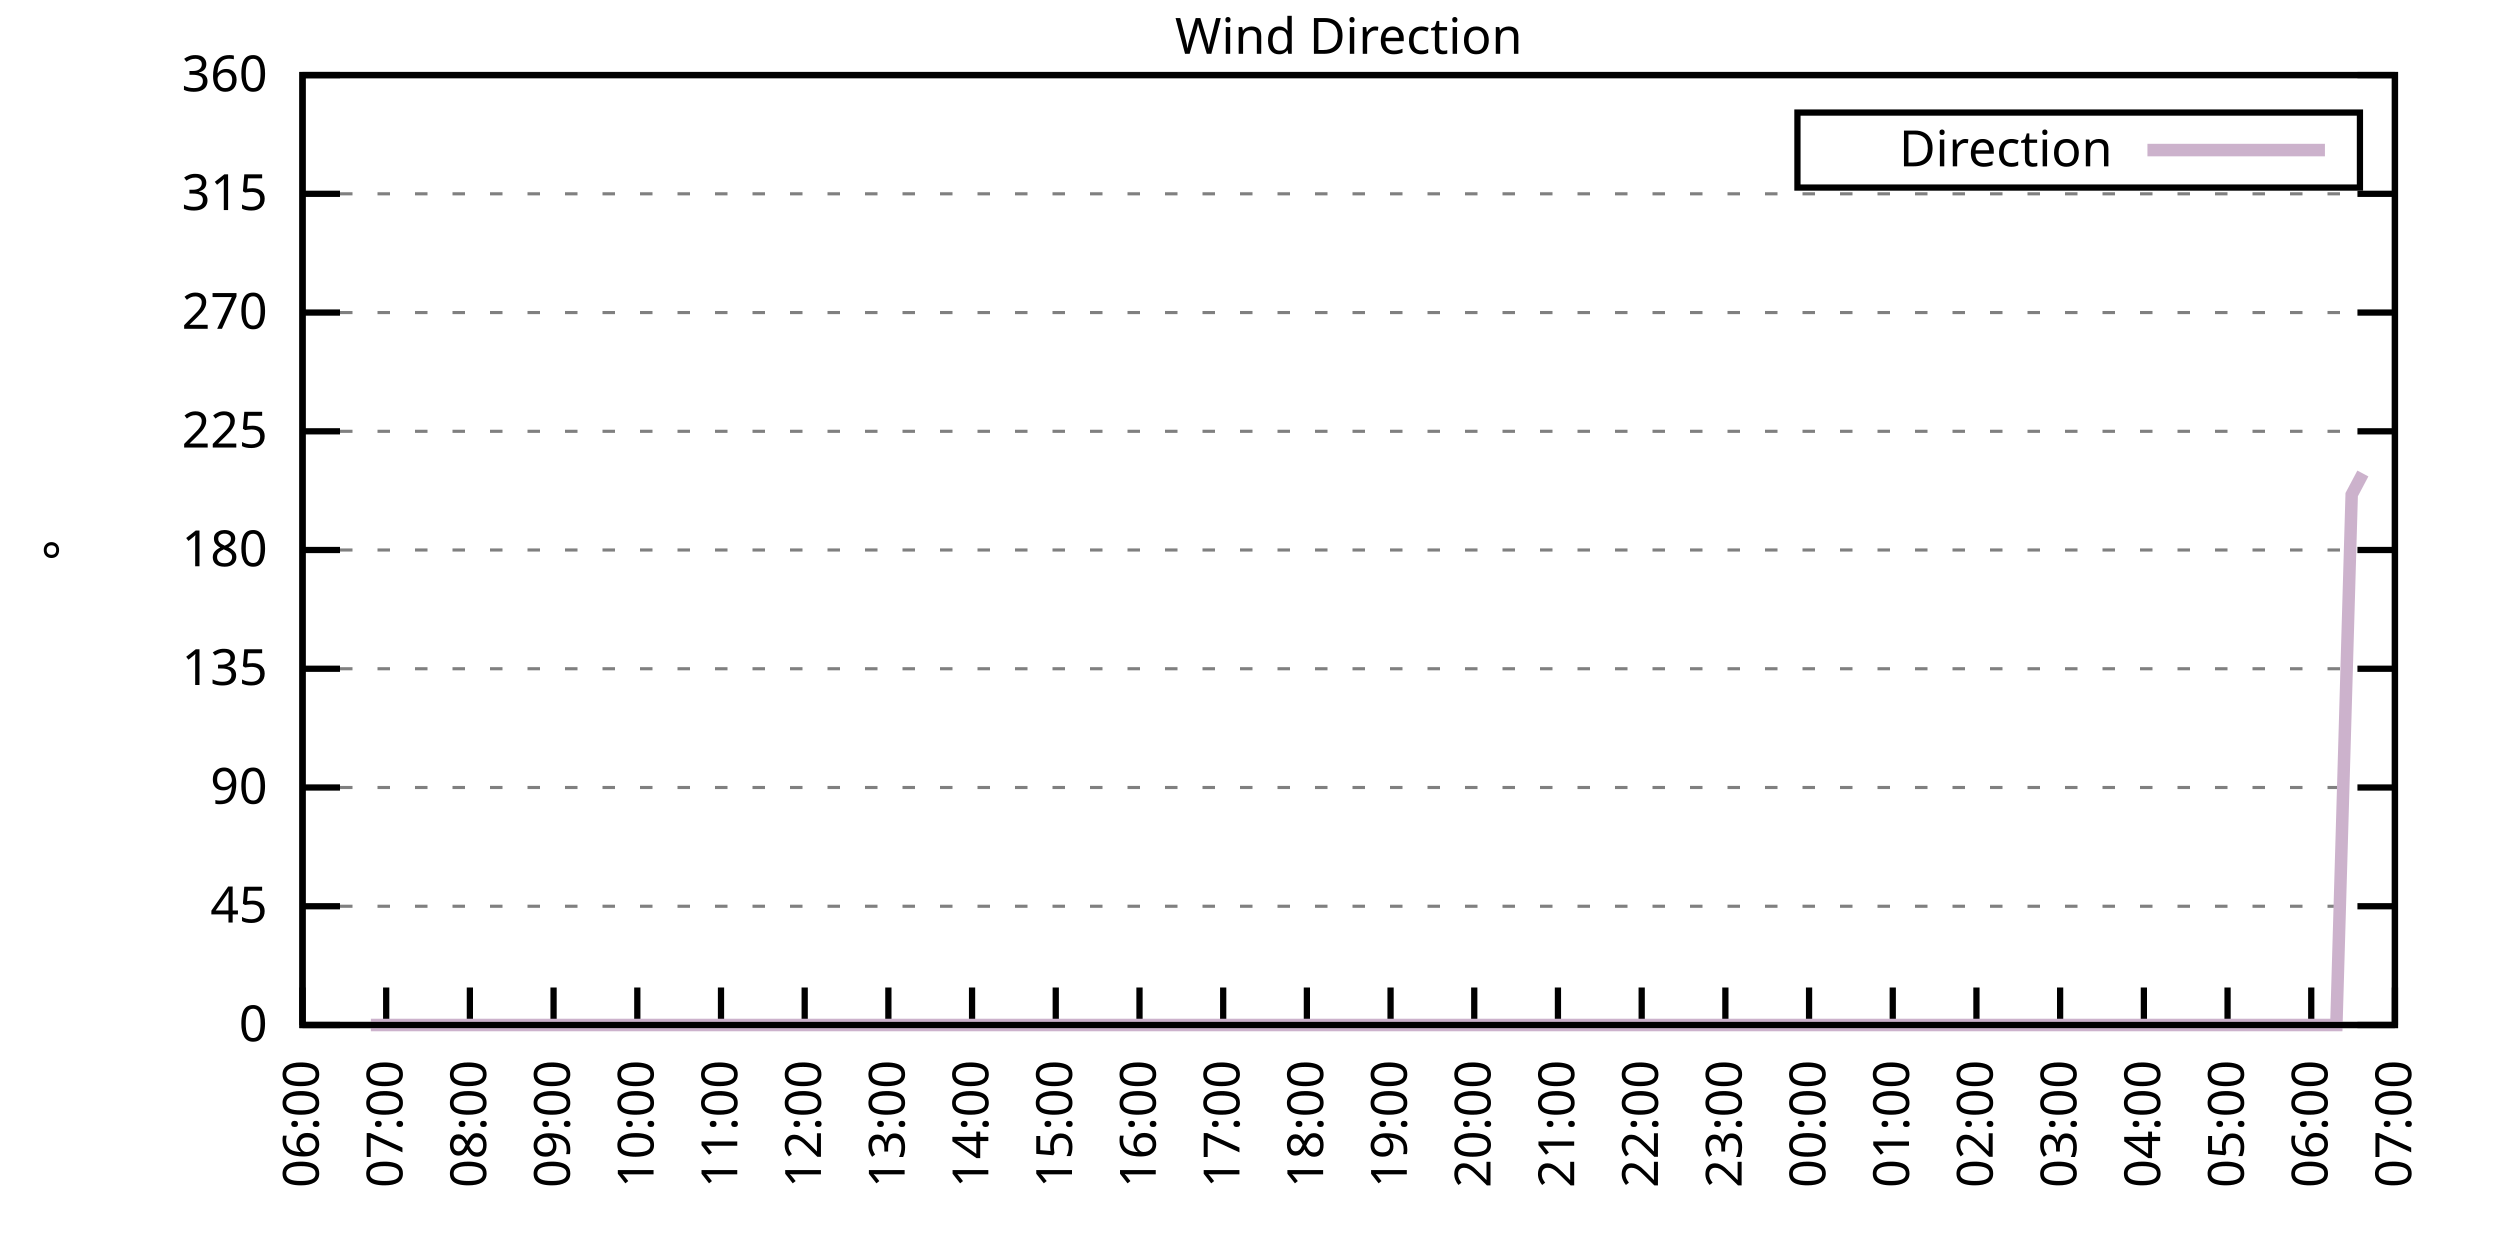
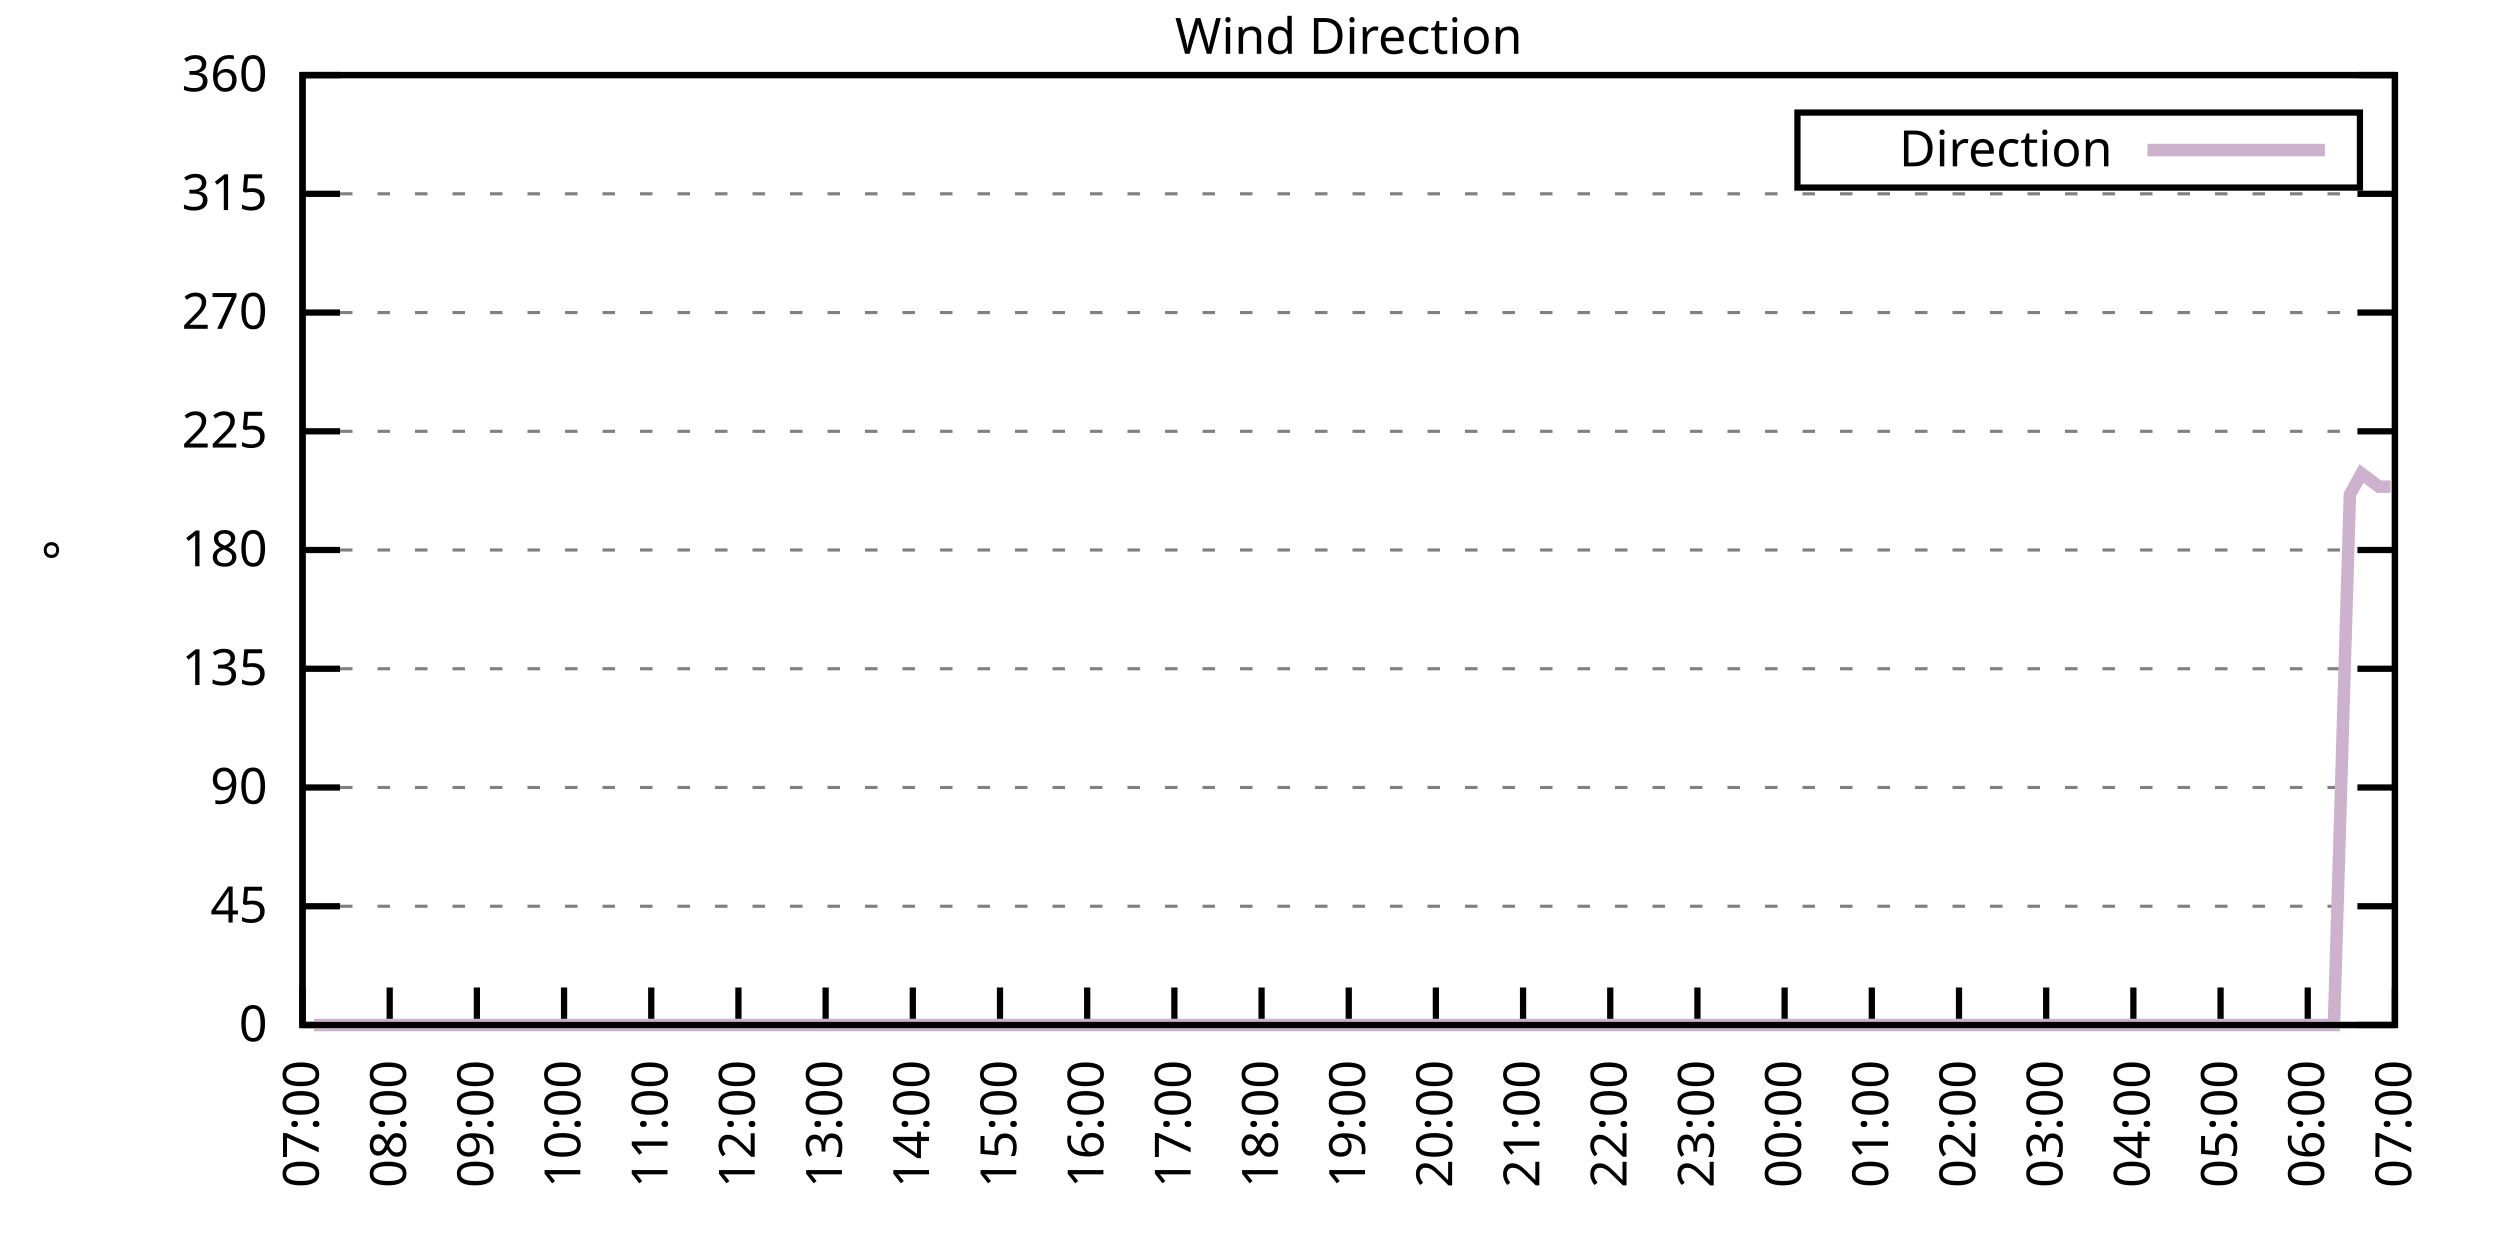
<svg xmlns="http://www.w3.org/2000/svg" xmlns:xlink="http://www.w3.org/1999/xlink" width="400" height="200" viewBox="0 0 400 200">
  <g id="gnuplot_canvas">
    <rect x="0" y="0" width="400" height="200" fill="none" />
    <defs>
      <circle id="gpDot" r="0.5" stroke-width="0.5" stroke="currentColor" />
      <path id="gpPt0" stroke-width="0.333" stroke="currentColor" d="M-1,0 h2 M0,-1 v2" />
      <path id="gpPt1" stroke-width="0.333" stroke="currentColor" d="M-1,-1 L1,1 M1,-1 L-1,1" />
      <path id="gpPt2" stroke-width="0.333" stroke="currentColor" d="M-1,0 L1,0 M0,-1 L0,1 M-1,-1 L1,1 M-1,1 L1,-1" />
      <rect id="gpPt3" stroke-width="0.333" stroke="currentColor" x="-1" y="-1" width="2" height="2" />
      <rect id="gpPt4" stroke-width="0.333" stroke="currentColor" fill="currentColor" x="-1" y="-1" width="2" height="2" />
      <circle id="gpPt5" stroke-width="0.333" stroke="currentColor" cx="0" cy="0" r="1" />
      <use xlink:href="#gpPt5" id="gpPt6" fill="currentColor" stroke="none" />
      <path id="gpPt7" stroke-width="0.333" stroke="currentColor" d="M0,-1.33 L-1.33,0.67 L1.33,0.67 z" />
      <use xlink:href="#gpPt7" id="gpPt8" fill="currentColor" stroke="none" />
      <use xlink:href="#gpPt7" id="gpPt9" stroke="currentColor" transform="rotate(180)" />
      <use xlink:href="#gpPt9" id="gpPt10" fill="currentColor" stroke="none" />
      <use xlink:href="#gpPt3" id="gpPt11" stroke="currentColor" transform="rotate(45)" />
      <use xlink:href="#gpPt11" id="gpPt12" fill="currentColor" stroke="none" />
      <path id="gpPt13" stroke-width="0.333" stroke="currentColor" d="M0,1.330 L1.265,0.411 L0.782,-1.067 L-0.782,-1.076 L-1.265,0.411 z" />
      <use xlink:href="#gpPt13" id="gpPt14" fill="currentColor" stroke="none" />
      <filter id="textbox" filterUnits="objectBoundingBox" x="0" y="0" height="1" width="1">
        <feFlood flood-color="white" flood-opacity="1" result="bgnd" />
        <feComposite in="SourceGraphic" in2="bgnd" operator="atop" />
      </filter>
      <filter id="greybox" filterUnits="objectBoundingBox" x="0" y="0" height="1" width="1">
        <feFlood flood-color="lightgrey" flood-opacity="1" result="grey" />
        <feComposite in="SourceGraphic" in2="grey" operator="atop" />
      </filter>
    </defs>
    <g fill="none" color="white" stroke="currentColor" stroke-width="1.00" stroke-linecap="butt" stroke-linejoin="miter">
</g>
    <g fill="none" color="black" stroke="currentColor" stroke-width="1.00" stroke-linecap="butt" stroke-linejoin="miter">
      <g stroke="none" shape-rendering="crispEdges">
        <polygon fill="rgb(255, 255, 255)" points="48.40,164.00 383.18,164.00 383.18,12.02 48.40,12.02 " />
      </g>
    </g>
    <g fill="none" color="black" stroke="currentColor" stroke-width="1.00" stroke-linecap="butt" stroke-linejoin="miter">
</g>
    <g fill="none" color="black" stroke="black" stroke-width="0.50" stroke-linecap="butt" stroke-linejoin="miter">
</g>
    <g fill="none" color="gray" stroke="currentColor" stroke-width="0.50" stroke-linecap="butt" stroke-linejoin="miter">
      <path stroke="gray" stroke-dasharray="2,4" class="gridline" d="M48.40,164.00 L383.19,164.00  " />
    </g>
    <g fill="none" color="gray" stroke="gray" stroke-width="1.00" stroke-linecap="butt" stroke-linejoin="miter">
</g>
    <g fill="none" color="black" stroke="currentColor" stroke-width="1.00" stroke-linecap="butt" stroke-linejoin="miter">
      <path stroke="black" d="M48.40,164.00 L54.40,164.00 M383.19,164.00 L377.19,164.00  " />
      <g transform="translate(42.80,166.60)" stroke="none" fill="black" font-family="Sans" font-size="8.00" text-anchor="end">
        <text>
          <tspan font-family="Sans"> 0</tspan>
        </text>
      </g>
    </g>
    <g fill="none" color="black" stroke="currentColor" stroke-width="1.00" stroke-linecap="butt" stroke-linejoin="miter">
</g>
    <g fill="none" color="black" stroke="black" stroke-width="0.50" stroke-linecap="butt" stroke-linejoin="miter">
</g>
    <g fill="none" color="gray" stroke="currentColor" stroke-width="0.50" stroke-linecap="butt" stroke-linejoin="miter">
      <path stroke="gray" stroke-dasharray="2,4" class="gridline" d="M48.40,145.00 L383.19,145.00  " />
    </g>
    <g fill="none" color="gray" stroke="gray" stroke-width="1.00" stroke-linecap="butt" stroke-linejoin="miter">
</g>
    <g fill="none" color="black" stroke="currentColor" stroke-width="1.00" stroke-linecap="butt" stroke-linejoin="miter">
      <path stroke="black" d="M48.40,145.00 L54.40,145.00 M383.19,145.00 L377.19,145.00  " />
      <g transform="translate(42.80,147.60)" stroke="none" fill="black" font-family="Sans" font-size="8.00" text-anchor="end">
        <text>
          <tspan font-family="Sans"> 45</tspan>
        </text>
      </g>
    </g>
    <g fill="none" color="black" stroke="currentColor" stroke-width="1.00" stroke-linecap="butt" stroke-linejoin="miter">
</g>
    <g fill="none" color="black" stroke="black" stroke-width="0.50" stroke-linecap="butt" stroke-linejoin="miter">
</g>
    <g fill="none" color="gray" stroke="currentColor" stroke-width="0.50" stroke-linecap="butt" stroke-linejoin="miter">
      <path stroke="gray" stroke-dasharray="2,4" class="gridline" d="M48.40,126.00 L383.19,126.00  " />
    </g>
    <g fill="none" color="gray" stroke="gray" stroke-width="1.00" stroke-linecap="butt" stroke-linejoin="miter">
</g>
    <g fill="none" color="black" stroke="currentColor" stroke-width="1.00" stroke-linecap="butt" stroke-linejoin="miter">
      <path stroke="black" d="M48.40,126.00 L54.40,126.00 M383.19,126.00 L377.19,126.00  " />
      <g transform="translate(42.80,128.60)" stroke="none" fill="black" font-family="Sans" font-size="8.00" text-anchor="end">
        <text>
          <tspan font-family="Sans"> 90</tspan>
        </text>
      </g>
    </g>
    <g fill="none" color="black" stroke="currentColor" stroke-width="1.00" stroke-linecap="butt" stroke-linejoin="miter">
</g>
    <g fill="none" color="black" stroke="black" stroke-width="0.50" stroke-linecap="butt" stroke-linejoin="miter">
</g>
    <g fill="none" color="gray" stroke="currentColor" stroke-width="0.50" stroke-linecap="butt" stroke-linejoin="miter">
      <path stroke="gray" stroke-dasharray="2,4" class="gridline" d="M48.40,107.00 L383.19,107.00  " />
    </g>
    <g fill="none" color="gray" stroke="gray" stroke-width="1.00" stroke-linecap="butt" stroke-linejoin="miter">
</g>
    <g fill="none" color="black" stroke="currentColor" stroke-width="1.00" stroke-linecap="butt" stroke-linejoin="miter">
      <path stroke="black" d="M48.40,107.00 L54.40,107.00 M383.19,107.00 L377.19,107.00  " />
      <g transform="translate(42.80,109.60)" stroke="none" fill="black" font-family="Sans" font-size="8.00" text-anchor="end">
        <text>
          <tspan font-family="Sans"> 135</tspan>
        </text>
      </g>
    </g>
    <g fill="none" color="black" stroke="currentColor" stroke-width="1.00" stroke-linecap="butt" stroke-linejoin="miter">
</g>
    <g fill="none" color="black" stroke="black" stroke-width="0.50" stroke-linecap="butt" stroke-linejoin="miter">
</g>
    <g fill="none" color="gray" stroke="currentColor" stroke-width="0.50" stroke-linecap="butt" stroke-linejoin="miter">
      <path stroke="gray" stroke-dasharray="2,4" class="gridline" d="M48.40,88.00 L383.19,88.00  " />
    </g>
    <g fill="none" color="gray" stroke="gray" stroke-width="1.00" stroke-linecap="butt" stroke-linejoin="miter">
</g>
    <g fill="none" color="black" stroke="currentColor" stroke-width="1.00" stroke-linecap="butt" stroke-linejoin="miter">
      <path stroke="black" d="M48.40,88.00 L54.40,88.00 M383.19,88.00 L377.19,88.00  " />
      <g transform="translate(42.80,90.60)" stroke="none" fill="black" font-family="Sans" font-size="8.00" text-anchor="end">
        <text>
          <tspan font-family="Sans"> 180</tspan>
        </text>
      </g>
    </g>
    <g fill="none" color="black" stroke="currentColor" stroke-width="1.00" stroke-linecap="butt" stroke-linejoin="miter">
</g>
    <g fill="none" color="black" stroke="black" stroke-width="0.50" stroke-linecap="butt" stroke-linejoin="miter">
</g>
    <g fill="none" color="gray" stroke="currentColor" stroke-width="0.50" stroke-linecap="butt" stroke-linejoin="miter">
      <path stroke="gray" stroke-dasharray="2,4" class="gridline" d="M48.40,69.01 L383.19,69.01  " />
    </g>
    <g fill="none" color="gray" stroke="gray" stroke-width="1.00" stroke-linecap="butt" stroke-linejoin="miter">
</g>
    <g fill="none" color="black" stroke="currentColor" stroke-width="1.00" stroke-linecap="butt" stroke-linejoin="miter">
      <path stroke="black" d="M48.40,69.01 L54.40,69.01 M383.19,69.01 L377.19,69.01  " />
      <g transform="translate(42.80,71.61)" stroke="none" fill="black" font-family="Sans" font-size="8.00" text-anchor="end">
        <text>
          <tspan font-family="Sans"> 225</tspan>
        </text>
      </g>
    </g>
    <g fill="none" color="black" stroke="currentColor" stroke-width="1.00" stroke-linecap="butt" stroke-linejoin="miter">
</g>
    <g fill="none" color="black" stroke="black" stroke-width="0.50" stroke-linecap="butt" stroke-linejoin="miter">
</g>
    <g fill="none" color="gray" stroke="currentColor" stroke-width="0.50" stroke-linecap="butt" stroke-linejoin="miter">
      <path stroke="gray" stroke-dasharray="2,4" class="gridline" d="M48.40,50.01 L383.19,50.01  " />
    </g>
    <g fill="none" color="gray" stroke="gray" stroke-width="1.00" stroke-linecap="butt" stroke-linejoin="miter">
</g>
    <g fill="none" color="black" stroke="currentColor" stroke-width="1.00" stroke-linecap="butt" stroke-linejoin="miter">
      <path stroke="black" d="M48.40,50.01 L54.40,50.01 M383.19,50.01 L377.19,50.01  " />
      <g transform="translate(42.80,52.61)" stroke="none" fill="black" font-family="Sans" font-size="8.00" text-anchor="end">
        <text>
          <tspan font-family="Sans"> 270</tspan>
        </text>
      </g>
    </g>
    <g fill="none" color="black" stroke="currentColor" stroke-width="1.00" stroke-linecap="butt" stroke-linejoin="miter">
</g>
    <g fill="none" color="black" stroke="black" stroke-width="0.50" stroke-linecap="butt" stroke-linejoin="miter">
</g>
    <g fill="none" color="gray" stroke="currentColor" stroke-width="0.50" stroke-linecap="butt" stroke-linejoin="miter">
      <path stroke="gray" stroke-dasharray="2,4" class="gridline" d="M48.40,31.01 L383.19,31.01  " />
    </g>
    <g fill="none" color="gray" stroke="gray" stroke-width="1.00" stroke-linecap="butt" stroke-linejoin="miter">
</g>
    <g fill="none" color="black" stroke="currentColor" stroke-width="1.00" stroke-linecap="butt" stroke-linejoin="miter">
      <path stroke="black" d="M48.40,31.01 L54.40,31.01 M383.19,31.01 L377.19,31.01  " />
      <g transform="translate(42.80,33.61)" stroke="none" fill="black" font-family="Sans" font-size="8.00" text-anchor="end">
        <text>
          <tspan font-family="Sans"> 315</tspan>
        </text>
      </g>
    </g>
    <g fill="none" color="black" stroke="currentColor" stroke-width="1.00" stroke-linecap="butt" stroke-linejoin="miter">
</g>
    <g fill="none" color="black" stroke="black" stroke-width="0.50" stroke-linecap="butt" stroke-linejoin="miter">
</g>
    <g fill="none" color="gray" stroke="currentColor" stroke-width="0.50" stroke-linecap="butt" stroke-linejoin="miter">
      <path stroke="gray" stroke-dasharray="2,4" class="gridline" d="M48.40,12.01 L383.19,12.01  " />
    </g>
    <g fill="none" color="gray" stroke="gray" stroke-width="1.00" stroke-linecap="butt" stroke-linejoin="miter">
</g>
    <g fill="none" color="black" stroke="currentColor" stroke-width="1.00" stroke-linecap="butt" stroke-linejoin="miter">
      <path stroke="black" d="M48.40,12.01 L54.40,12.01 M383.19,12.01 L377.19,12.01  " />
      <g transform="translate(42.80,14.61)" stroke="none" fill="black" font-family="Sans" font-size="8.00" text-anchor="end">
        <text>
          <tspan font-family="Sans"> 360</tspan>
        </text>
      </g>
    </g>
    <g fill="none" color="black" stroke="currentColor" stroke-width="1.00" stroke-linecap="butt" stroke-linejoin="miter">
      <path stroke="black" d="M48.40,164.00 L48.40,158.00  " />
      <g transform="translate(51.00,169.60) rotate(270.00)" stroke="none" fill="black" font-family="Sans" font-size="8.00" text-anchor="end">
        <text>
-           <tspan font-family="Sans">06:00</tspan>
-         </text>
-       </g>
-     </g>
-     <g fill="none" color="black" stroke="currentColor" stroke-width="1.00" stroke-linecap="butt" stroke-linejoin="miter">
-       <path stroke="black" d="M61.79,164.00 L61.79,158.00  " />
-       <g transform="translate(64.39,169.60) rotate(270.00)" stroke="none" fill="black" font-family="Sans" font-size="8.00" text-anchor="end">
-         <text>
          <tspan font-family="Sans">07:00</tspan>
        </text>
      </g>
    </g>
    <g fill="none" color="black" stroke="currentColor" stroke-width="1.00" stroke-linecap="butt" stroke-linejoin="miter">
-       <path stroke="black" d="M75.18,164.00 L75.18,158.00  " />
-       <g transform="translate(77.78,169.60) rotate(270.00)" stroke="none" fill="black" font-family="Sans" font-size="8.00" text-anchor="end">
+       <path stroke="black" d="M62.35,164.00 L62.35,158.00  " />
+       <g transform="translate(64.95,169.60) rotate(270.00)" stroke="none" fill="black" font-family="Sans" font-size="8.00" text-anchor="end">
        <text>
          <tspan font-family="Sans">08:00</tspan>
        </text>
      </g>
    </g>
    <g fill="none" color="black" stroke="currentColor" stroke-width="1.00" stroke-linecap="butt" stroke-linejoin="miter">
-       <path stroke="black" d="M88.57,164.00 L88.57,158.00  " />
-       <g transform="translate(91.17,169.60) rotate(270.00)" stroke="none" fill="black" font-family="Sans" font-size="8.00" text-anchor="end">
+       <path stroke="black" d="M76.30,164.00 L76.30,158.00  " />
+       <g transform="translate(78.90,169.60) rotate(270.00)" stroke="none" fill="black" font-family="Sans" font-size="8.00" text-anchor="end">
        <text>
          <tspan font-family="Sans">09:00</tspan>
        </text>
      </g>
    </g>
    <g fill="none" color="black" stroke="currentColor" stroke-width="1.00" stroke-linecap="butt" stroke-linejoin="miter">
-       <path stroke="black" d="M101.97,164.00 L101.97,158.00  " />
-       <g transform="translate(104.57,169.60) rotate(270.00)" stroke="none" fill="black" font-family="Sans" font-size="8.00" text-anchor="end">
+       <path stroke="black" d="M90.25,164.00 L90.25,158.00  " />
+       <g transform="translate(92.85,169.60) rotate(270.00)" stroke="none" fill="black" font-family="Sans" font-size="8.00" text-anchor="end">
        <text>
          <tspan font-family="Sans">10:00</tspan>
        </text>
      </g>
    </g>
    <g fill="none" color="black" stroke="currentColor" stroke-width="1.00" stroke-linecap="butt" stroke-linejoin="miter">
-       <path stroke="black" d="M115.36,164.00 L115.36,158.00  " />
-       <g transform="translate(117.96,169.60) rotate(270.00)" stroke="none" fill="black" font-family="Sans" font-size="8.00" text-anchor="end">
+       <path stroke="black" d="M104.20,164.00 L104.20,158.00  " />
+       <g transform="translate(106.80,169.60) rotate(270.00)" stroke="none" fill="black" font-family="Sans" font-size="8.00" text-anchor="end">
        <text>
          <tspan font-family="Sans">11:00</tspan>
        </text>
      </g>
    </g>
    <g fill="none" color="black" stroke="currentColor" stroke-width="1.00" stroke-linecap="butt" stroke-linejoin="miter">
-       <path stroke="black" d="M128.75,164.00 L128.75,158.00  " />
-       <g transform="translate(131.35,169.60) rotate(270.00)" stroke="none" fill="black" font-family="Sans" font-size="8.00" text-anchor="end">
+       <path stroke="black" d="M118.15,164.00 L118.15,158.00  " />
+       <g transform="translate(120.75,169.60) rotate(270.00)" stroke="none" fill="black" font-family="Sans" font-size="8.00" text-anchor="end">
        <text>
          <tspan font-family="Sans">12:00</tspan>
        </text>
      </g>
    </g>
    <g fill="none" color="black" stroke="currentColor" stroke-width="1.00" stroke-linecap="butt" stroke-linejoin="miter">
-       <path stroke="black" d="M142.14,164.00 L142.14,158.00  " />
-       <g transform="translate(144.74,169.60) rotate(270.00)" stroke="none" fill="black" font-family="Sans" font-size="8.00" text-anchor="end">
+       <path stroke="black" d="M132.10,164.00 L132.10,158.00  " />
+       <g transform="translate(134.70,169.60) rotate(270.00)" stroke="none" fill="black" font-family="Sans" font-size="8.00" text-anchor="end">
        <text>
          <tspan font-family="Sans">13:00</tspan>
        </text>
      </g>
    </g>
    <g fill="none" color="black" stroke="currentColor" stroke-width="1.00" stroke-linecap="butt" stroke-linejoin="miter">
-       <path stroke="black" d="M155.53,164.00 L155.53,158.00  " />
-       <g transform="translate(158.13,169.60) rotate(270.00)" stroke="none" fill="black" font-family="Sans" font-size="8.00" text-anchor="end">
+       <path stroke="black" d="M146.05,164.00 L146.05,158.00  " />
+       <g transform="translate(148.65,169.60) rotate(270.00)" stroke="none" fill="black" font-family="Sans" font-size="8.00" text-anchor="end">
        <text>
          <tspan font-family="Sans">14:00</tspan>
        </text>
      </g>
    </g>
    <g fill="none" color="black" stroke="currentColor" stroke-width="1.00" stroke-linecap="butt" stroke-linejoin="miter">
-       <path stroke="black" d="M168.92,164.00 L168.92,158.00  " />
-       <g transform="translate(171.52,169.60) rotate(270.00)" stroke="none" fill="black" font-family="Sans" font-size="8.00" text-anchor="end">
+       <path stroke="black" d="M160.00,164.00 L160.00,158.00  " />
+       <g transform="translate(162.60,169.60) rotate(270.00)" stroke="none" fill="black" font-family="Sans" font-size="8.00" text-anchor="end">
        <text>
          <tspan font-family="Sans">15:00</tspan>
        </text>
      </g>
    </g>
    <g fill="none" color="black" stroke="currentColor" stroke-width="1.00" stroke-linecap="butt" stroke-linejoin="miter">
-       <path stroke="black" d="M182.32,164.00 L182.32,158.00  " />
-       <g transform="translate(184.92,169.60) rotate(270.00)" stroke="none" fill="black" font-family="Sans" font-size="8.00" text-anchor="end">
+       <path stroke="black" d="M173.95,164.00 L173.95,158.00  " />
+       <g transform="translate(176.55,169.60) rotate(270.00)" stroke="none" fill="black" font-family="Sans" font-size="8.00" text-anchor="end">
        <text>
          <tspan font-family="Sans">16:00</tspan>
        </text>
      </g>
    </g>
    <g fill="none" color="black" stroke="currentColor" stroke-width="1.00" stroke-linecap="butt" stroke-linejoin="miter">
-       <path stroke="black" d="M195.71,164.00 L195.71,158.00  " />
-       <g transform="translate(198.31,169.60) rotate(270.00)" stroke="none" fill="black" font-family="Sans" font-size="8.00" text-anchor="end">
+       <path stroke="black" d="M187.90,164.00 L187.90,158.00  " />
+       <g transform="translate(190.50,169.60) rotate(270.00)" stroke="none" fill="black" font-family="Sans" font-size="8.00" text-anchor="end">
        <text>
          <tspan font-family="Sans">17:00</tspan>
        </text>
      </g>
    </g>
    <g fill="none" color="black" stroke="currentColor" stroke-width="1.00" stroke-linecap="butt" stroke-linejoin="miter">
-       <path stroke="black" d="M209.10,164.00 L209.10,158.00  " />
-       <g transform="translate(211.70,169.60) rotate(270.00)" stroke="none" fill="black" font-family="Sans" font-size="8.00" text-anchor="end">
+       <path stroke="black" d="M201.85,164.00 L201.85,158.00  " />
+       <g transform="translate(204.45,169.60) rotate(270.00)" stroke="none" fill="black" font-family="Sans" font-size="8.00" text-anchor="end">
        <text>
          <tspan font-family="Sans">18:00</tspan>
        </text>
      </g>
    </g>
    <g fill="none" color="black" stroke="currentColor" stroke-width="1.00" stroke-linecap="butt" stroke-linejoin="miter">
-       <path stroke="black" d="M222.49,164.00 L222.49,158.00  " />
-       <g transform="translate(225.09,169.60) rotate(270.00)" stroke="none" fill="black" font-family="Sans" font-size="8.00" text-anchor="end">
+       <path stroke="black" d="M215.80,164.00 L215.80,158.00  " />
+       <g transform="translate(218.40,169.60) rotate(270.00)" stroke="none" fill="black" font-family="Sans" font-size="8.00" text-anchor="end">
        <text>
          <tspan font-family="Sans">19:00</tspan>
        </text>
      </g>
    </g>
    <g fill="none" color="black" stroke="currentColor" stroke-width="1.00" stroke-linecap="butt" stroke-linejoin="miter">
-       <path stroke="black" d="M235.88,164.00 L235.88,158.00  " />
-       <g transform="translate(238.48,169.60) rotate(270.00)" stroke="none" fill="black" font-family="Sans" font-size="8.00" text-anchor="end">
+       <path stroke="black" d="M229.74,164.00 L229.74,158.00  " />
+       <g transform="translate(232.34,169.60) rotate(270.00)" stroke="none" fill="black" font-family="Sans" font-size="8.00" text-anchor="end">
        <text>
          <tspan font-family="Sans">20:00</tspan>
        </text>
      </g>
    </g>
    <g fill="none" color="black" stroke="currentColor" stroke-width="1.00" stroke-linecap="butt" stroke-linejoin="miter">
-       <path stroke="black" d="M249.27,164.00 L249.27,158.00  " />
-       <g transform="translate(251.87,169.60) rotate(270.00)" stroke="none" fill="black" font-family="Sans" font-size="8.00" text-anchor="end">
+       <path stroke="black" d="M243.69,164.00 L243.69,158.00  " />
+       <g transform="translate(246.29,169.60) rotate(270.00)" stroke="none" fill="black" font-family="Sans" font-size="8.00" text-anchor="end">
        <text>
          <tspan font-family="Sans">21:00</tspan>
        </text>
      </g>
    </g>
    <g fill="none" color="black" stroke="currentColor" stroke-width="1.00" stroke-linecap="butt" stroke-linejoin="miter">
-       <path stroke="black" d="M262.67,164.00 L262.67,158.00  " />
-       <g transform="translate(265.27,169.60) rotate(270.00)" stroke="none" fill="black" font-family="Sans" font-size="8.00" text-anchor="end">
+       <path stroke="black" d="M257.64,164.00 L257.64,158.00  " />
+       <g transform="translate(260.24,169.60) rotate(270.00)" stroke="none" fill="black" font-family="Sans" font-size="8.00" text-anchor="end">
        <text>
          <tspan font-family="Sans">22:00</tspan>
        </text>
      </g>
    </g>
    <g fill="none" color="black" stroke="currentColor" stroke-width="1.00" stroke-linecap="butt" stroke-linejoin="miter">
-       <path stroke="black" d="M276.06,164.00 L276.06,158.00  " />
-       <g transform="translate(278.66,169.60) rotate(270.00)" stroke="none" fill="black" font-family="Sans" font-size="8.00" text-anchor="end">
+       <path stroke="black" d="M271.59,164.00 L271.59,158.00  " />
+       <g transform="translate(274.19,169.60) rotate(270.00)" stroke="none" fill="black" font-family="Sans" font-size="8.00" text-anchor="end">
        <text>
          <tspan font-family="Sans">23:00</tspan>
        </text>
      </g>
    </g>
    <g fill="none" color="black" stroke="currentColor" stroke-width="1.00" stroke-linecap="butt" stroke-linejoin="miter">
-       <path stroke="black" d="M289.45,164.00 L289.45,158.00  " />
-       <g transform="translate(292.05,169.60) rotate(270.00)" stroke="none" fill="black" font-family="Sans" font-size="8.00" text-anchor="end">
+       <path stroke="black" d="M285.54,164.00 L285.54,158.00  " />
+       <g transform="translate(288.14,169.60) rotate(270.00)" stroke="none" fill="black" font-family="Sans" font-size="8.00" text-anchor="end">
        <text>
          <tspan font-family="Sans">00:00</tspan>
        </text>
      </g>
    </g>
    <g fill="none" color="black" stroke="currentColor" stroke-width="1.00" stroke-linecap="butt" stroke-linejoin="miter">
-       <path stroke="black" d="M302.84,164.00 L302.84,158.00  " />
-       <g transform="translate(305.44,169.60) rotate(270.00)" stroke="none" fill="black" font-family="Sans" font-size="8.00" text-anchor="end">
+       <path stroke="black" d="M299.49,164.00 L299.49,158.00  " />
+       <g transform="translate(302.09,169.60) rotate(270.00)" stroke="none" fill="black" font-family="Sans" font-size="8.00" text-anchor="end">
        <text>
          <tspan font-family="Sans">01:00</tspan>
        </text>
      </g>
    </g>
    <g fill="none" color="black" stroke="currentColor" stroke-width="1.00" stroke-linecap="butt" stroke-linejoin="miter">
-       <path stroke="black" d="M316.23,164.00 L316.23,158.00  " />
-       <g transform="translate(318.83,169.60) rotate(270.00)" stroke="none" fill="black" font-family="Sans" font-size="8.00" text-anchor="end">
+       <path stroke="black" d="M313.44,164.00 L313.44,158.00  " />
+       <g transform="translate(316.04,169.60) rotate(270.00)" stroke="none" fill="black" font-family="Sans" font-size="8.00" text-anchor="end">
        <text>
          <tspan font-family="Sans">02:00</tspan>
        </text>
      </g>
    </g>
    <g fill="none" color="black" stroke="currentColor" stroke-width="1.00" stroke-linecap="butt" stroke-linejoin="miter">
-       <path stroke="black" d="M329.62,164.00 L329.62,158.00  " />
-       <g transform="translate(332.22,169.60) rotate(270.00)" stroke="none" fill="black" font-family="Sans" font-size="8.00" text-anchor="end">
+       <path stroke="black" d="M327.39,164.00 L327.39,158.00  " />
+       <g transform="translate(329.99,169.60) rotate(270.00)" stroke="none" fill="black" font-family="Sans" font-size="8.00" text-anchor="end">
        <text>
          <tspan font-family="Sans">03:00</tspan>
        </text>
      </g>
    </g>
    <g fill="none" color="black" stroke="currentColor" stroke-width="1.00" stroke-linecap="butt" stroke-linejoin="miter">
-       <path stroke="black" d="M343.02,164.00 L343.02,158.00  " />
-       <g transform="translate(345.62,169.60) rotate(270.00)" stroke="none" fill="black" font-family="Sans" font-size="8.00" text-anchor="end">
+       <path stroke="black" d="M341.34,164.00 L341.34,158.00  " />
+       <g transform="translate(343.94,169.60) rotate(270.00)" stroke="none" fill="black" font-family="Sans" font-size="8.00" text-anchor="end">
        <text>
          <tspan font-family="Sans">04:00</tspan>
        </text>
      </g>
    </g>
    <g fill="none" color="black" stroke="currentColor" stroke-width="1.00" stroke-linecap="butt" stroke-linejoin="miter">
-       <path stroke="black" d="M356.41,164.00 L356.41,158.00  " />
-       <g transform="translate(359.01,169.60) rotate(270.00)" stroke="none" fill="black" font-family="Sans" font-size="8.00" text-anchor="end">
+       <path stroke="black" d="M355.29,164.00 L355.29,158.00  " />
+       <g transform="translate(357.89,169.60) rotate(270.00)" stroke="none" fill="black" font-family="Sans" font-size="8.00" text-anchor="end">
        <text>
          <tspan font-family="Sans">05:00</tspan>
        </text>
      </g>
    </g>
    <g fill="none" color="black" stroke="currentColor" stroke-width="1.00" stroke-linecap="butt" stroke-linejoin="miter">
-       <path stroke="black" d="M369.80,164.00 L369.80,158.00  " />
-       <g transform="translate(372.40,169.60) rotate(270.00)" stroke="none" fill="black" font-family="Sans" font-size="8.00" text-anchor="end">
+       <path stroke="black" d="M369.24,164.00 L369.24,158.00  " />
+       <g transform="translate(371.84,169.60) rotate(270.00)" stroke="none" fill="black" font-family="Sans" font-size="8.00" text-anchor="end">
        <text>
          <tspan font-family="Sans">06:00</tspan>
        </text>
      </g>
    </g>
    <g fill="none" color="black" stroke="currentColor" stroke-width="1.00" stroke-linecap="butt" stroke-linejoin="miter">
      <path stroke="black" d="M383.19,164.00 L383.19,158.00  " />
      <g transform="translate(385.79,169.60) rotate(270.00)" stroke="none" fill="black" font-family="Sans" font-size="8.00" text-anchor="end">
        <text>
          <tspan font-family="Sans">07:00</tspan>
        </text>
      </g>
    </g>
    <g fill="none" color="black" stroke="currentColor" stroke-width="1.00" stroke-linecap="butt" stroke-linejoin="miter">
</g>
    <g fill="none" color="black" stroke="currentColor" stroke-width="1.00" stroke-linecap="butt" stroke-linejoin="miter">
      <path stroke="black" d="M48.40,12.01 L48.40,164.00 L383.19,164.00 L383.19,12.01 L48.40,12.01 Z  " />
    </g>
    <g fill="none" color="black" stroke="currentColor" stroke-width="1.00" stroke-linecap="butt" stroke-linejoin="miter">
</g>
    <g fill="none" color="black" stroke="currentColor" stroke-width="1.00" stroke-linecap="butt" stroke-linejoin="miter">
      <path stroke="black" d="M287.59,30.01 L287.59,18.01 L377.59,18.01 L377.59,30.01 L287.59,30.01 Z  " />
    </g>
    <g id="Wind_direction_plot_1">
      <g fill="none" color="white" stroke="black" stroke-width="2.00" stroke-linecap="butt" stroke-linejoin="miter">
</g>
      <g fill="none" color="black" stroke="currentColor" stroke-width="2.00" stroke-linecap="butt" stroke-linejoin="miter">
        <g transform="translate(337.99,26.61)" stroke="none" fill="black" font-family="Sans" font-size="8.00" text-anchor="end">
          <text>
            <tspan font-family="Sans">Direction</tspan>
          </text>
        </g>
      </g>
      <g fill="none" color="black" stroke="currentColor" stroke-width="2.00" stroke-linecap="butt" stroke-linejoin="miter">
-         <path stroke="rgb(204, 178, 204)" d="M343.59,24.01 L371.99,24.01 M59.34,164.00 L61.57,164.00 L63.58,164.00 L65.81,164.00 L68.26,164.00 L70.27,164.00   L72.50,164.00 L74.96,164.00 L77.19,164.00 L79.20,164.00 L81.43,164.00 L83.89,164.00 L85.67,164.00 L88.13,164.00   L90.58,164.00 L94.82,164.00 L97.06,164.00 L99.29,164.00 L101.52,164.00 L103.75,164.00 L105.98,164.00 L108.44,164.00   L110.67,164.00 L112.90,164.00 L115.13,164.00 L117.37,164.00 L119.60,164.00 L121.38,164.00 L124.06,164.00 L126.29,164.00   L128.53,164.00 L130.54,164.00 L132.54,164.00 L135.00,164.00 L137.01,164.00 L139.46,164.00 L141.92,164.00 L144.15,164.00   L146.16,164.00 L148.61,164.00 L150.62,164.00 L152.85,164.00 L155.31,164.00 L157.10,164.00 L159.55,164.00 L161.78,164.00   L164.01,164.00 L166.47,164.00 L168.70,164.00 L170.93,164.00 L173.17,164.00 L175.40,164.00 L177.18,164.00 L179.64,164.00   L181.87,164.00 L184.32,164.00 L186.56,164.00 L188.79,164.00 L190.80,164.00 L193.25,164.00 L195.48,164.00 L197.72,164.00   L199.95,164.00 L201.73,164.00 L204.41,164.00 L206.64,164.00 L208.43,164.00 L211.11,164.00 L213.34,164.00 L215.57,164.00   L217.80,164.00 L220.04,164.00 L221.82,164.00 L224.50,164.00 L226.51,164.00 L228.96,164.00 L230.97,164.00 L233.20,164.00   L235.66,164.00 L237.89,164.00 L239.68,164.00 L242.13,164.00 L244.36,164.00 L246.82,164.00 L249.05,164.00 L251.06,164.00   L253.51,164.00 L255.52,164.00 L257.98,164.00 L259.99,164.00 L262.44,164.00 L264.23,164.00 L266.68,164.00 L269.14,164.00   L271.37,164.00 L273.60,164.00 L275.61,164.00 L277.62,164.00 L280.07,164.00 L282.31,164.00 L284.54,164.00 L286.99,164.00   L289.23,164.00 L291.46,164.00 L293.69,164.00 L295.92,164.00 L298.15,164.00 L300.39,164.00 L302.62,164.00 L304.18,164.00   L306.63,164.00 L309.09,164.00 L311.32,164.00 L313.55,164.00 L315.79,164.00 L317.79,164.00 L320.03,164.00 L324.71,164.00   L326.72,164.00 L328.73,164.00 L331.63,164.00 L333.86,164.00 L335.65,164.00 L338.33,164.00 L340.56,164.00 L342.79,164.00   L345.02,164.00 L347.03,164.00 L349.49,164.00 L351.72,164.00 L353.95,164.00 L355.96,164.00 L358.42,164.00 L360.20,164.00   L362.43,164.00 L364.66,164.00 L367.12,164.00 L369.13,164.00 L371.58,164.00 L373.82,164.00 L376.27,79.14 L378.06,75.76    " />
+         <path stroke="rgb(204, 178, 204)" d="M343.59,24.01 L371.99,24.01 M50.26,164.00 L52.58,164.00 L55.14,164.00 L57.23,164.00 L59.56,164.00 L62.12,164.00   L64.44,164.00 L66.53,164.00 L68.86,164.00 L71.42,164.00 L73.28,164.00 L75.83,164.00 L78.39,164.00 L82.81,164.00   L85.13,164.00 L87.46,164.00 L89.78,164.00 L92.11,164.00 L94.43,164.00 L96.99,164.00 L99.32,164.00 L101.64,164.00   L103.97,164.00 L106.29,164.00 L108.62,164.00 L110.48,164.00 L113.27,164.00 L115.59,164.00 L117.92,164.00 L120.01,164.00   L122.10,164.00 L124.66,164.00 L126.75,164.00 L129.31,164.00 L131.87,164.00 L134.19,164.00 L136.28,164.00 L138.84,164.00   L140.93,164.00 L143.26,164.00 L145.81,164.00 L147.67,164.00 L150.23,164.00 L152.56,164.00 L154.88,164.00 L157.44,164.00   L159.76,164.00 L162.09,164.00 L164.41,164.00 L166.74,164.00 L168.60,164.00 L171.16,164.00 L173.48,164.00 L176.04,164.00   L178.36,164.00 L180.69,164.00 L182.78,164.00 L185.34,164.00 L187.66,164.00 L189.99,164.00 L192.31,164.00 L194.17,164.00   L196.96,164.00 L199.29,164.00 L201.15,164.00 L203.94,164.00 L206.26,164.00 L208.59,164.00 L210.91,164.00 L213.24,164.00   L215.10,164.00 L217.89,164.00 L219.98,164.00 L222.54,164.00 L224.63,164.00 L226.95,164.00 L229.51,164.00 L231.84,164.00   L233.70,164.00 L236.25,164.00 L238.58,164.00 L241.14,164.00 L243.46,164.00 L245.55,164.00 L248.11,164.00 L250.20,164.00   L252.76,164.00 L254.85,164.00 L257.41,164.00 L259.27,164.00 L261.83,164.00 L264.39,164.00 L266.71,164.00 L269.04,164.00   L271.13,164.00 L273.22,164.00 L275.78,164.00 L278.10,164.00 L280.43,164.00 L282.99,164.00 L285.31,164.00 L287.64,164.00   L289.96,164.00 L292.29,164.00 L294.61,164.00 L296.94,164.00 L299.26,164.00 L300.89,164.00 L303.44,164.00 L306.00,164.00   L308.33,164.00 L310.65,164.00 L312.98,164.00 L315.07,164.00 L317.39,164.00 L322.28,164.00 L324.37,164.00 L326.46,164.00   L329.48,164.00 L331.81,164.00 L333.67,164.00 L336.46,164.00 L338.78,164.00 L341.11,164.00 L343.43,164.00 L345.53,164.00   L348.08,164.00 L350.41,164.00 L352.73,164.00 L354.83,164.00 L357.38,164.00 L359.24,164.00 L361.57,164.00 L363.89,164.00   L366.45,164.00 L368.54,164.00 L371.10,164.00 L373.43,164.00 L375.98,79.14 L377.84,75.76 L380.63,77.87 L382.49,77.87    " />
      </g>
    </g>
    <g fill="none" color="black" stroke="currentColor" stroke-width="2.00" stroke-linecap="butt" stroke-linejoin="miter">
</g>
    <g fill="none" color="black" stroke="black" stroke-width="1.00" stroke-linecap="butt" stroke-linejoin="miter">
</g>
    <g fill="none" color="black" stroke="currentColor" stroke-width="1.00" stroke-linecap="butt" stroke-linejoin="miter">
      <path stroke="black" d="M48.40,12.01 L48.40,164.00 L383.19,164.00 L383.19,12.01 L48.40,12.01 Z  " />
      <g transform="translate(12.80,88.01) rotate(270.00)" stroke="none" fill="black" font-family="Sans" font-size="8.00" text-anchor="middle">
        <text>
          <tspan font-family="Sans">°</tspan>
        </text>
      </g>
    </g>
    <g fill="none" color="black" stroke="currentColor" stroke-width="1.00" stroke-linecap="butt" stroke-linejoin="miter">
</g>
    <g fill="none" color="black" stroke="currentColor" stroke-width="1.00" stroke-linecap="butt" stroke-linejoin="miter">
      <g transform="translate(215.79,8.61)" stroke="none" fill="black" font-family="Sans" font-size="8.00" text-anchor="middle">
        <text>
          <tspan font-family="Sans">Wind Direction</tspan>
        </text>
      </g>
    </g>
    <g fill="none" color="black" stroke="currentColor" stroke-width="1.00" stroke-linecap="butt" stroke-linejoin="miter">
</g>
  </g>
</svg>
